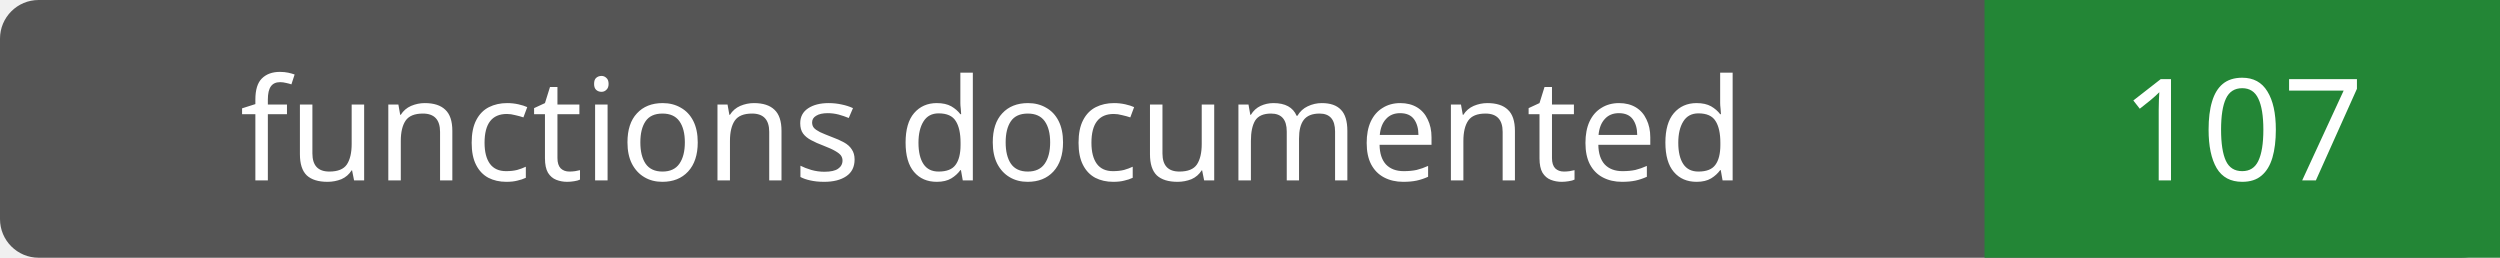
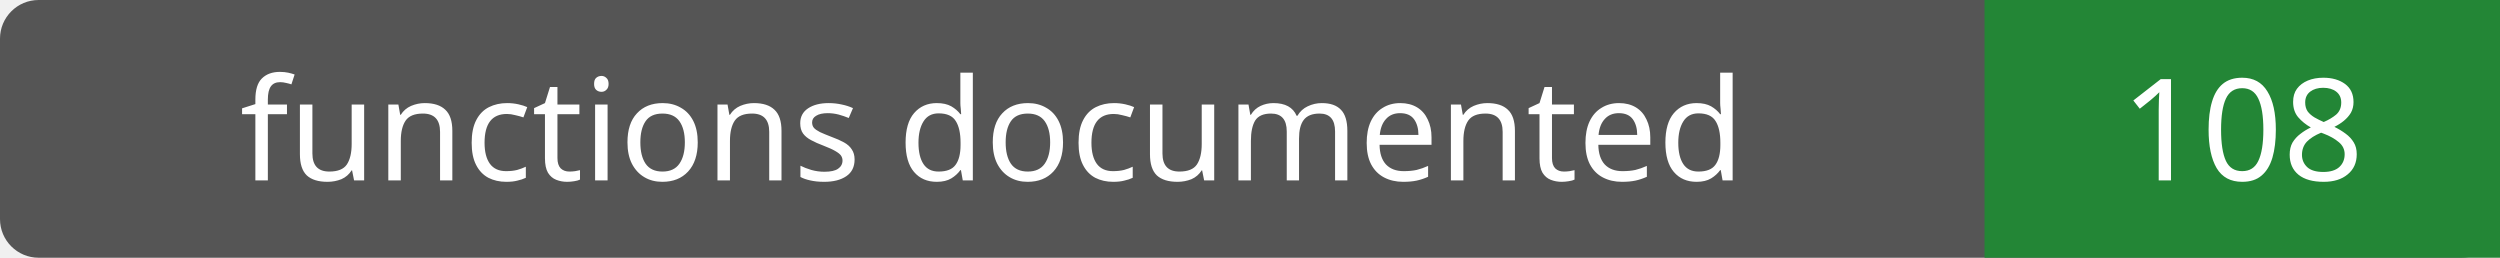
- <svg xmlns="http://www.w3.org/2000/svg" width="194" height="20" role="img" aria-label="functions documented: 107">
+ <svg xmlns="http://www.w3.org/2000/svg" width="194" height="20" role="img" aria-label="functions documented: 108">
  <rect width="194" height="20" rx="3" fill="#555" />
  <path fill="#238636" d="M154 0h40v20H154z" />
  <g fill="#fff" text-anchor="middle" font-family="Verdana,sans-serif" font-size="11">
    <text x="77.0" y="14">functions documented</text>
-     <text x="174.0" y="14">107</text>
+     <text x="174.0" y="14">108</text>
  </g>
</svg>
